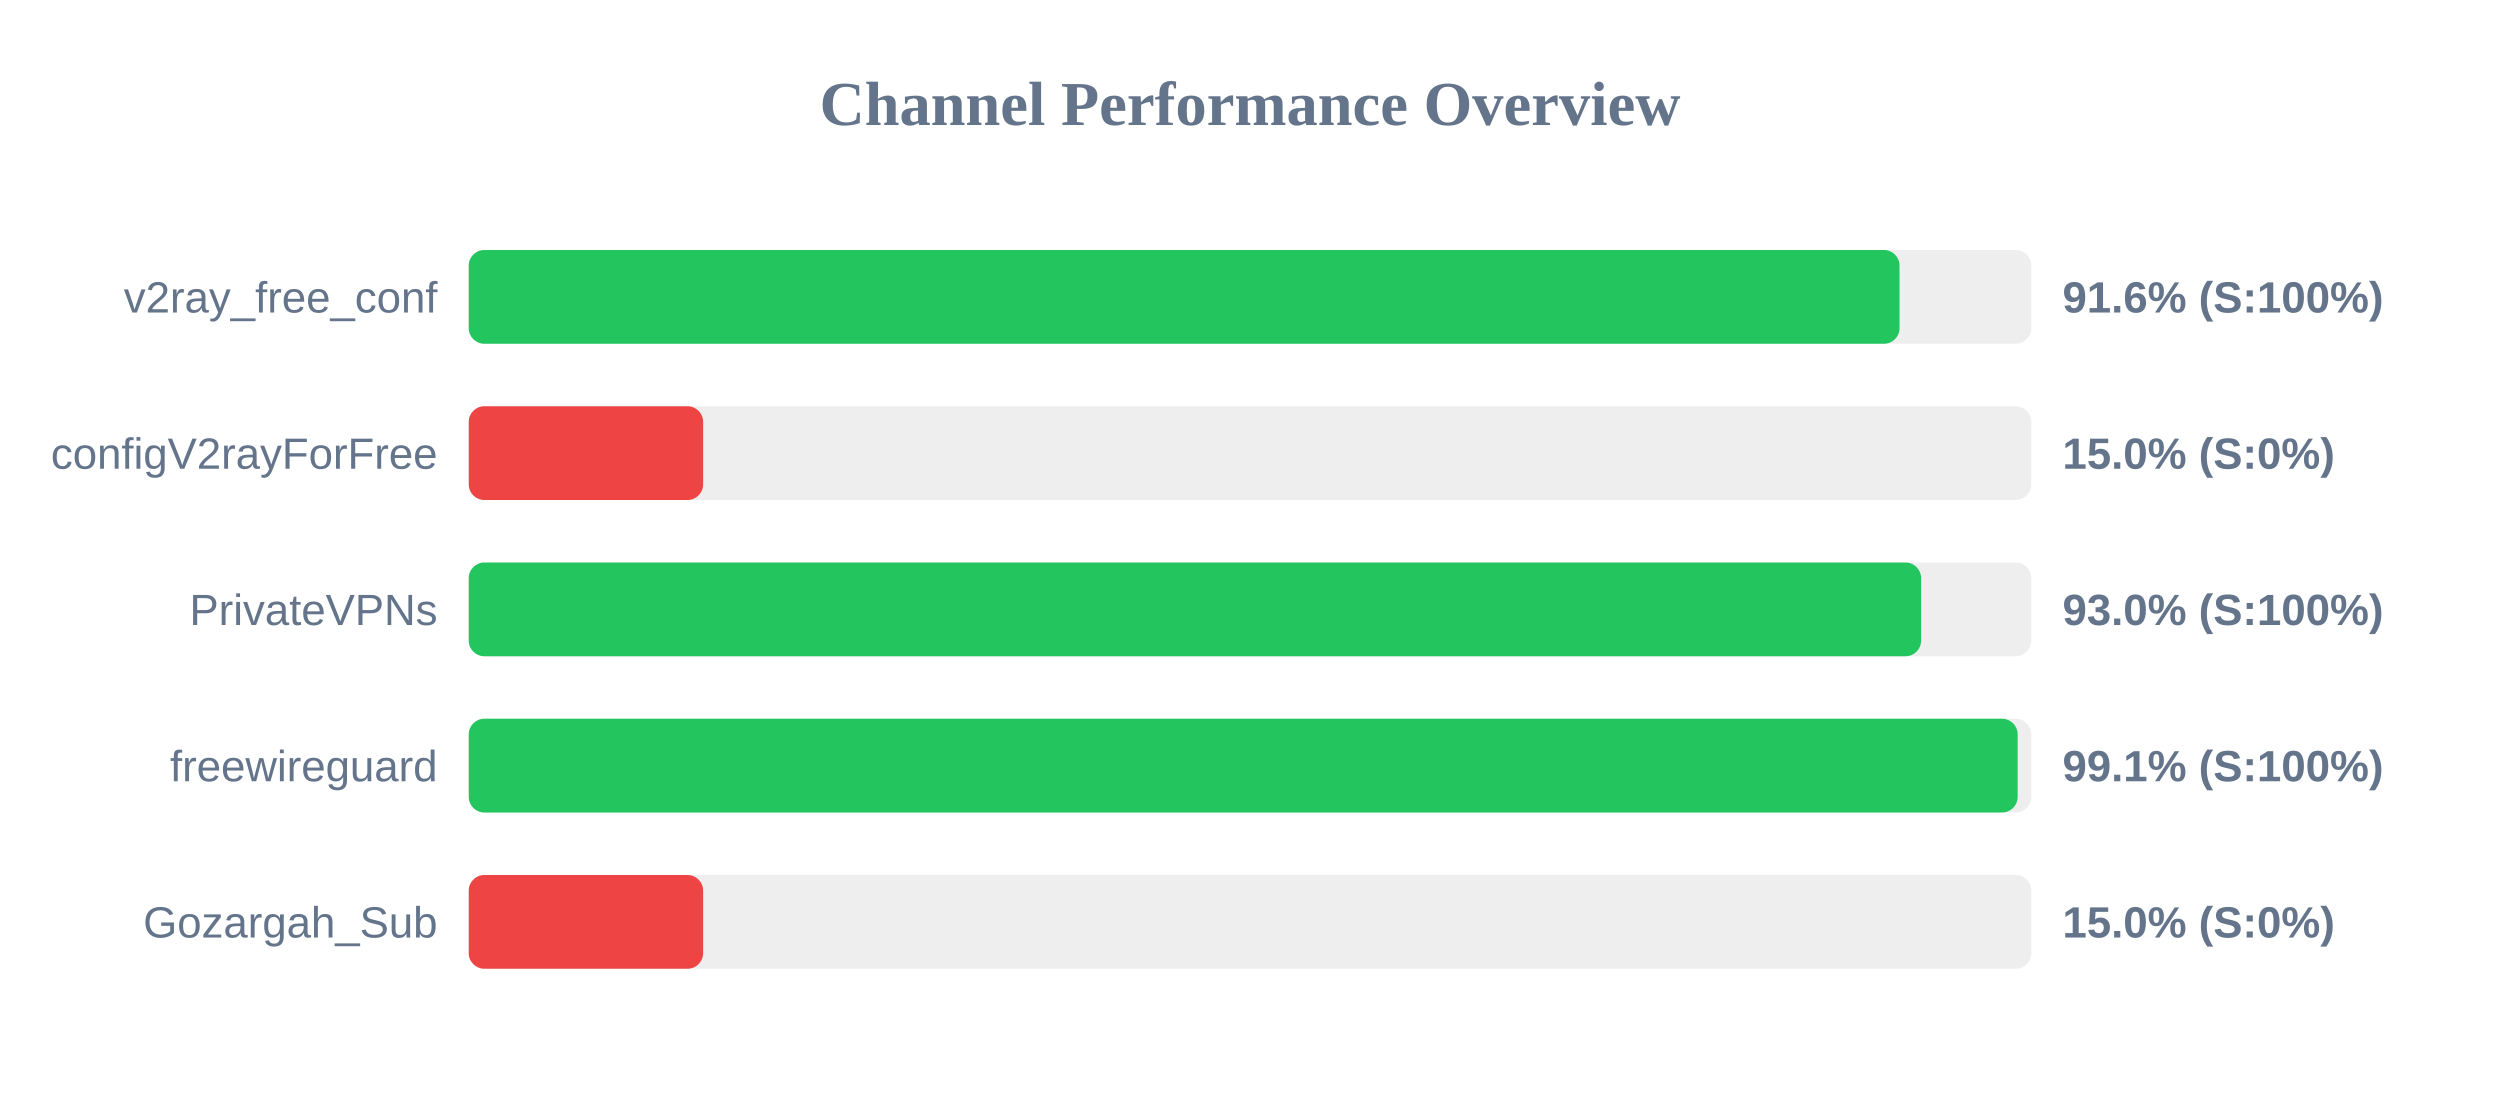
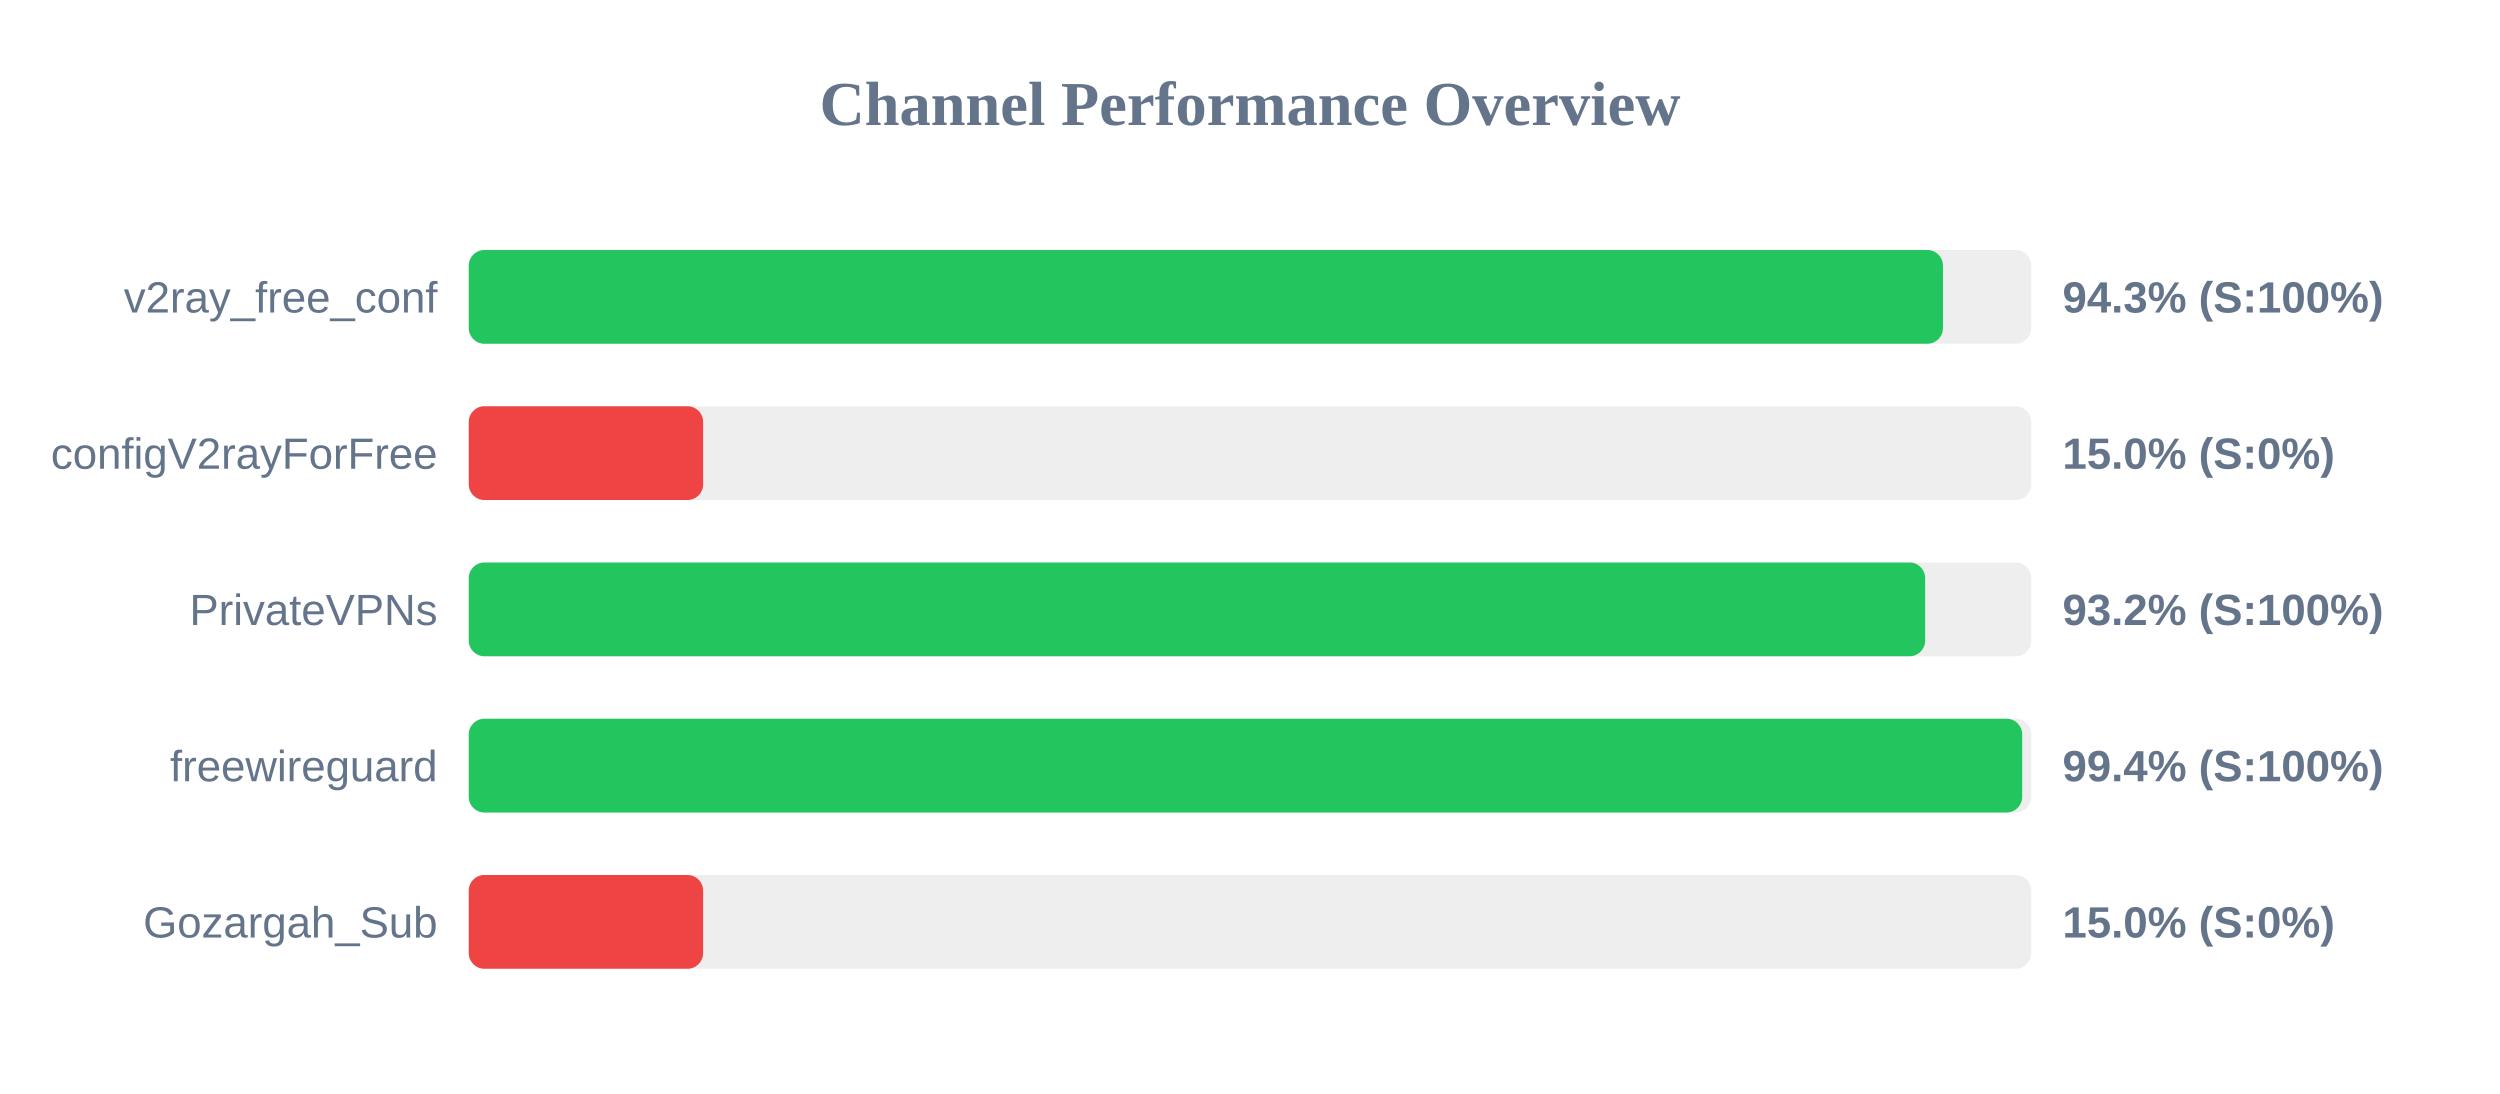
<svg xmlns="http://www.w3.org/2000/svg" width="800" height="350" version="1.1">
  <style>
        .row { font: 14px Arial; fill: #64748b; }
        .score { font: bold 14px Arial; fill: #64748b; }
    </style>
  <text x="400" y="40" text-anchor="middle" font-size="20px" font-weight="bold" fill="#64748b">Channel Performance Overview</text>
  <rect x="150" y="80" width="500" height="30" fill="#eee" rx="5" />
-   <rect x="150" y="80" width="457.85" height="30" fill="#22c55e" rx="5" />
+   <rect x="150" y="80" width="471.75" height="30" fill="#22c55e" rx="5" />
  <text x="140" y="100" text-anchor="end" class="row">v2ray_free_conf</text>
-   <text x="660" y="100" text-anchor="start" class="score">91.6% (S:100%)</text>
+   <text x="660" y="100" text-anchor="start" class="score">94.3% (S:100%)</text>
  <rect x="150" y="130" width="500" height="30" fill="#eee" rx="5" />
  <rect x="150" y="130" width="75.0" height="30" fill="#ef4444" rx="5" />
  <text x="140" y="150" text-anchor="end" class="row">configV2rayForFree</text>
  <text x="660" y="150" text-anchor="start" class="score">15.0% (S:0%)</text>
  <rect x="150" y="180" width="500" height="30" fill="#eee" rx="5" />
-   <rect x="150" y="180" width="464.75" height="30" fill="#22c55e" rx="5" />
+   <rect x="150" y="180" width="466.05" height="30" fill="#22c55e" rx="5" />
  <text x="140" y="200" text-anchor="end" class="row">PrivateVPNs</text>
-   <text x="660" y="200" text-anchor="start" class="score">93.0% (S:100%)</text>
+   <text x="660" y="200" text-anchor="start" class="score">93.2% (S:100%)</text>
  <rect x="150" y="230" width="500" height="30" fill="#eee" rx="5" />
-   <rect x="150" y="230" width="495.65" height="30" fill="#22c55e" rx="5" />
+   <rect x="150" y="230" width="497.1" height="30" fill="#22c55e" rx="5" />
  <text x="140" y="250" text-anchor="end" class="row">freewireguard</text>
-   <text x="660" y="250" text-anchor="start" class="score">99.1% (S:100%)</text>
+   <text x="660" y="250" text-anchor="start" class="score">99.4% (S:100%)</text>
  <rect x="150" y="280" width="500" height="30" fill="#eee" rx="5" />
  <rect x="150" y="280" width="75.0" height="30" fill="#ef4444" rx="5" />
  <text x="140" y="300" text-anchor="end" class="row">Gozargah_Sub</text>
  <text x="660" y="300" text-anchor="start" class="score">15.0% (S:0%)</text>
</svg>
